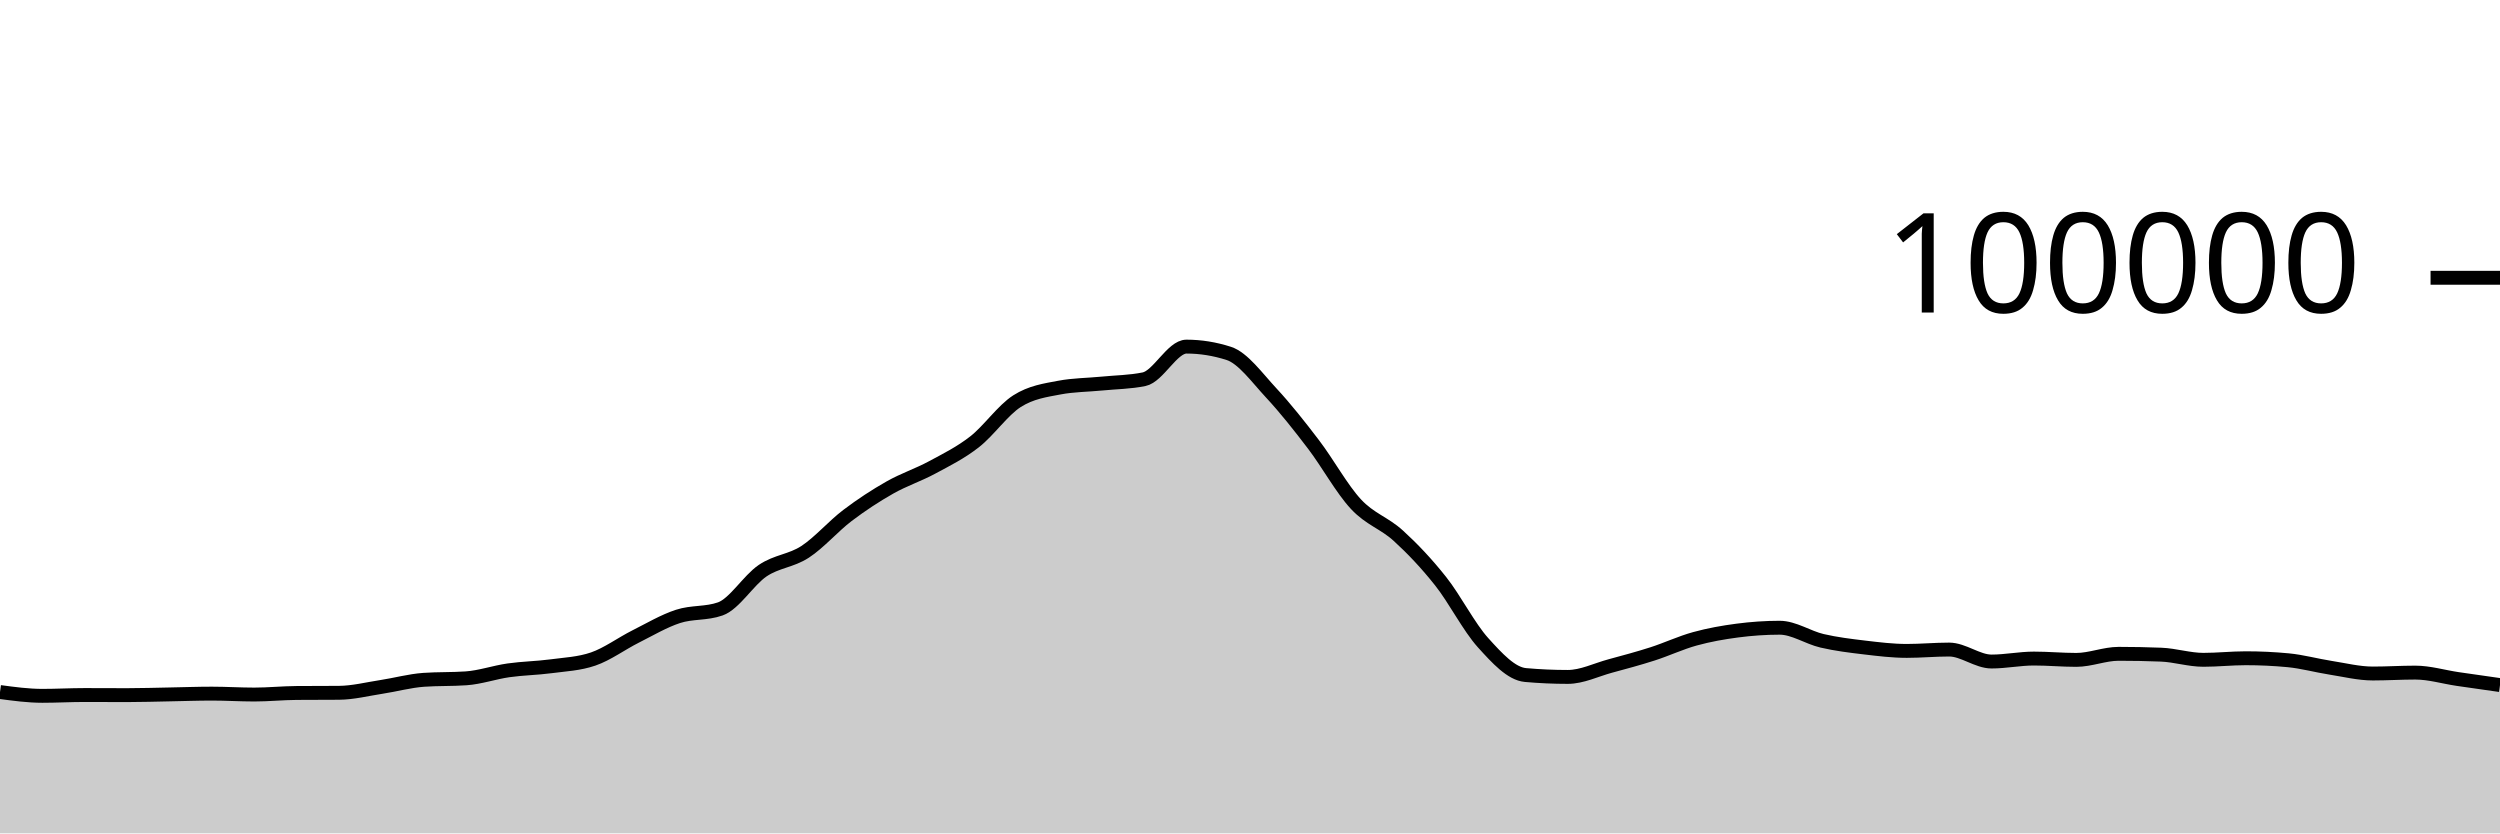
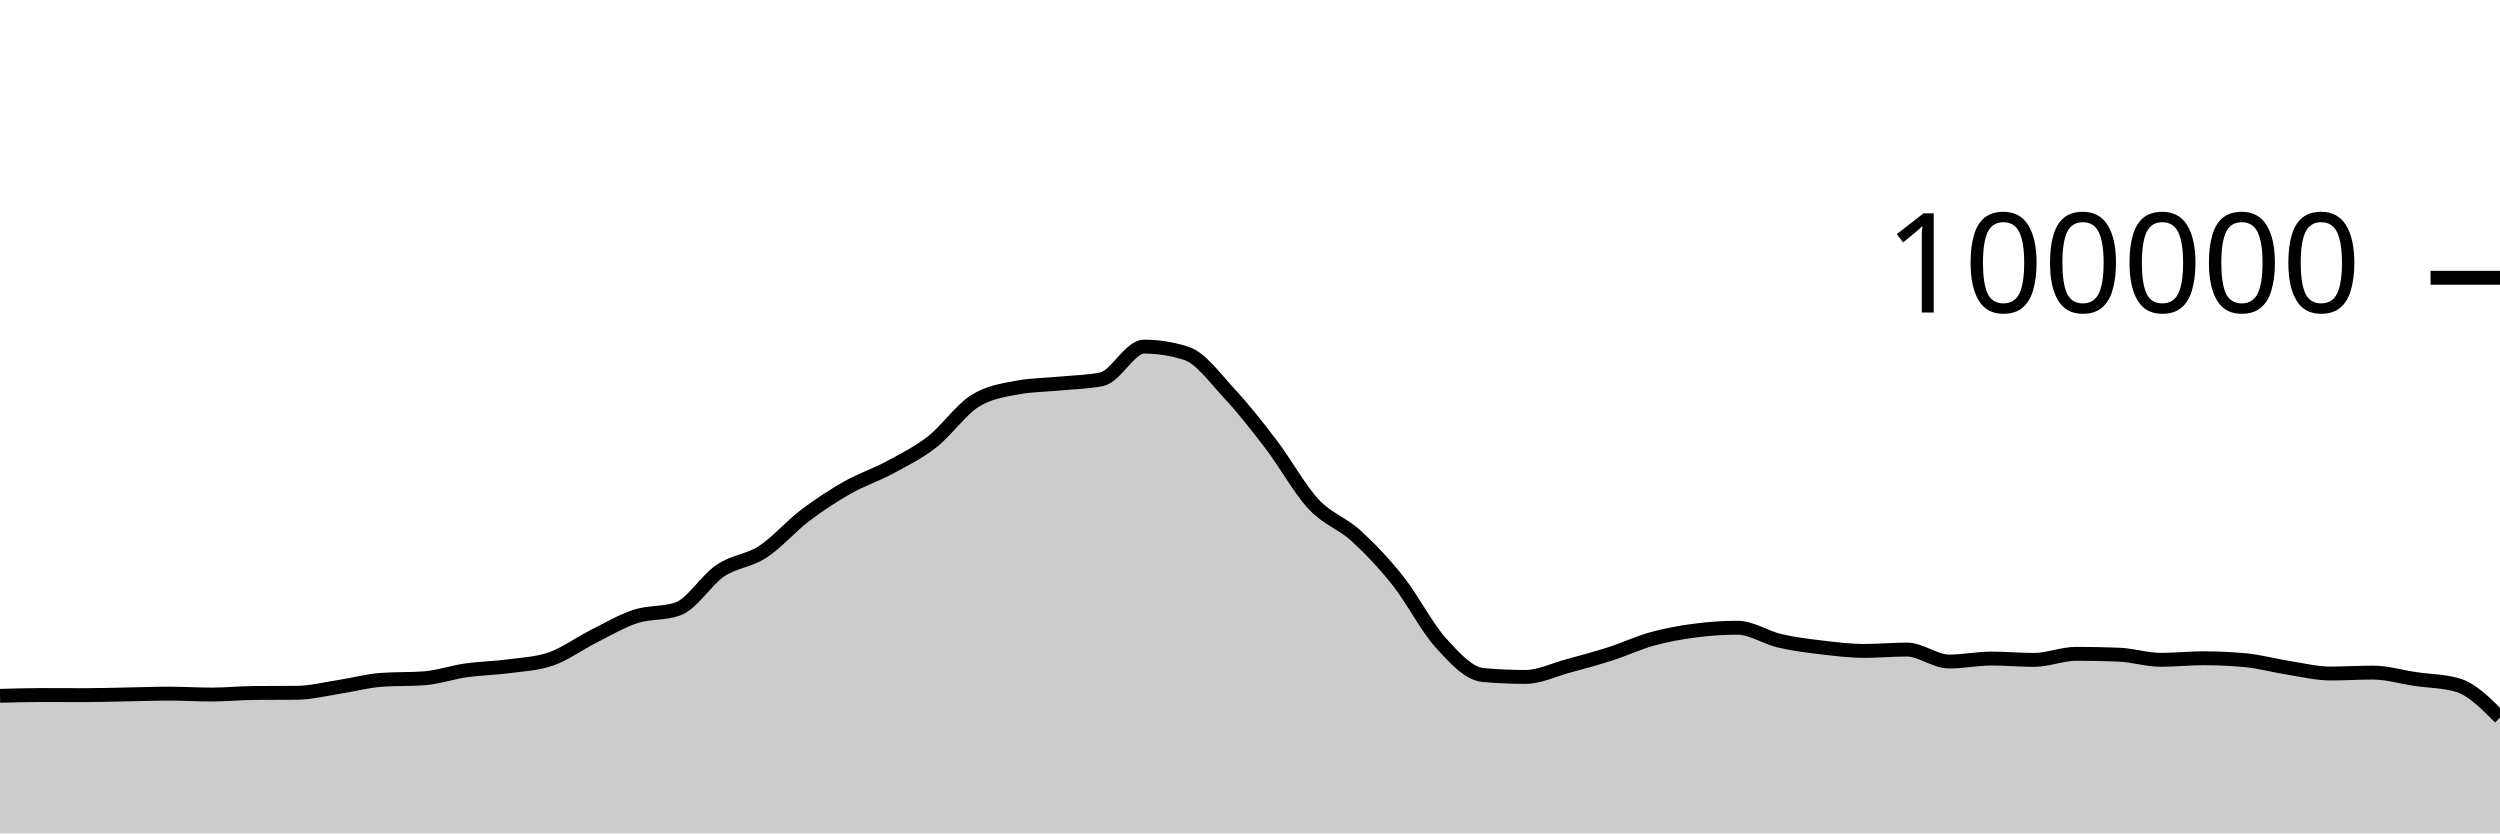
<svg xmlns="http://www.w3.org/2000/svg" viewBox="0 0 180 60">
  <g transform="translate(0,20)">
-     <path class="area" fill="rgba(0, 0, 0, 0.2)" d="M0,29.826C1.017,29.963,2.034,30.1,3.051,30.1C4.068,30.1,5.085,30.042,6.102,30.042C7.119,30.042,8.136,30.05,9.153,30.05C10.169,30.05,11.186,30.016,12.203,29.998C13.22,29.98,14.237,29.941,15.254,29.941C16.271,29.941,17.288,30.007,18.305,30.007C19.322,30.007,20.339,29.901,21.356,29.894C22.373,29.886,23.39,29.89,24.407,29.882C25.424,29.874,26.441,29.614,27.458,29.458C28.475,29.303,29.492,29.019,30.508,28.947C31.525,28.876,32.542,28.911,33.559,28.84C34.576,28.769,35.593,28.409,36.61,28.264C37.627,28.119,38.644,28.109,39.661,27.973C40.678,27.837,41.695,27.798,42.712,27.448C43.729,27.098,44.746,26.341,45.763,25.83C46.78,25.319,47.797,24.714,48.814,24.382C49.831,24.05,50.847,24.201,51.864,23.84C52.881,23.479,53.898,21.771,54.915,21.086C55.932,20.402,56.949,20.396,57.966,19.734C58.983,19.072,60,17.886,61.017,17.115C62.034,16.343,63.051,15.681,64.068,15.104C65.085,14.527,66.102,14.202,67.119,13.653C68.136,13.104,69.153,12.605,70.169,11.811C71.186,11.017,72.203,9.539,73.22,8.888C74.237,8.238,75.254,8.101,76.271,7.908C77.288,7.714,78.305,7.718,79.322,7.618C80.339,7.517,81.356,7.513,82.373,7.304C83.39,7.096,84.407,4.956,85.424,4.956C86.441,4.956,87.458,5.119,88.475,5.446C89.492,5.773,90.508,7.195,91.525,8.288C92.542,9.381,93.559,10.669,94.576,12.004C95.593,13.339,96.61,15.204,97.627,16.298C98.644,17.392,99.661,17.644,100.678,18.57C101.695,19.496,102.712,20.568,103.729,21.852C104.746,23.136,105.763,25.149,106.78,26.274C107.797,27.399,108.814,28.511,109.831,28.602C110.847,28.693,111.864,28.738,112.881,28.738C113.898,28.738,114.915,28.231,115.932,27.954C116.949,27.678,117.966,27.407,118.983,27.08C120,26.753,121.017,26.273,122.034,25.994C123.051,25.714,124.068,25.534,125.085,25.401C126.102,25.268,127.119,25.196,128.136,25.196C129.153,25.196,130.169,25.9,131.186,26.138C132.203,26.375,133.22,26.498,134.237,26.619C135.254,26.74,136.271,26.865,137.288,26.865C138.305,26.865,139.322,26.768,140.339,26.768C141.356,26.768,142.373,27.63,143.39,27.63C144.407,27.63,145.424,27.416,146.441,27.416C147.458,27.416,148.475,27.512,149.492,27.512C150.508,27.512,151.525,27.075,152.542,27.075C153.559,27.075,154.576,27.095,155.593,27.135C156.61,27.175,157.627,27.507,158.644,27.507C159.661,27.507,160.678,27.394,161.695,27.394C162.712,27.394,163.729,27.442,164.746,27.538C165.763,27.635,166.78,27.919,167.797,28.078C168.814,28.237,169.831,28.493,170.847,28.493C171.864,28.493,172.881,28.427,173.898,28.427C174.915,28.427,175.932,28.738,176.949,28.888C177.966,29.038,178.983,29.181,180,29.325L180,40C178.983,40,177.966,40,176.949,40C175.932,40,174.915,40,173.898,40C172.881,40,171.864,40,170.847,40C169.831,40,168.814,40,167.797,40C166.78,40,165.763,40,164.746,40C163.729,40,162.712,40,161.695,40C160.678,40,159.661,40,158.644,40C157.627,40,156.61,40,155.593,40C154.576,40,153.559,40,152.542,40C151.525,40,150.508,40,149.492,40C148.475,40,147.458,40,146.441,40C145.424,40,144.407,40,143.39,40C142.373,40,141.356,40,140.339,40C139.322,40,138.305,40,137.288,40C136.271,40,135.254,40,134.237,40C133.22,40,132.203,40,131.186,40C130.169,40,129.153,40,128.136,40C127.119,40,126.102,40,125.085,40C124.068,40,123.051,40,122.034,40C121.017,40,120,40,118.983,40C117.966,40,116.949,40,115.932,40C114.915,40,113.898,40,112.881,40C111.864,40,110.847,40,109.831,40C108.814,40,107.797,40,106.78,40C105.763,40,104.746,40,103.729,40C102.712,40,101.695,40,100.678,40C99.661,40,98.644,40,97.627,40C96.61,40,95.593,40,94.576,40C93.559,40,92.542,40,91.525,40C90.508,40,89.492,40,88.475,40C87.458,40,86.441,40,85.424,40C84.407,40,83.39,40,82.373,40C81.356,40,80.339,40,79.322,40C78.305,40,77.288,40,76.271,40C75.254,40,74.237,40,73.22,40C72.203,40,71.186,40,70.169,40C69.153,40,68.136,40,67.119,40C66.102,40,65.085,40,64.068,40C63.051,40,62.034,40,61.017,40C60,40,58.983,40,57.966,40C56.949,40,55.932,40,54.915,40C53.898,40,52.881,40,51.864,40C50.847,40,49.831,40,48.814,40C47.797,40,46.78,40,45.763,40C44.746,40,43.729,40,42.712,40C41.695,40,40.678,40,39.661,40C38.644,40,37.627,40,36.61,40C35.593,40,34.576,40,33.559,40C32.542,40,31.525,40,30.508,40C29.492,40,28.475,40,27.458,40C26.441,40,25.424,40,24.407,40C23.39,40,22.373,40,21.356,40C20.339,40,19.322,40,18.305,40C17.288,40,16.271,40,15.254,40C14.237,40,13.22,40,12.203,40C11.186,40,10.169,40,9.153,40C8.136,40,7.119,40,6.102,40C5.085,40,4.068,40,3.051,40C2.034,40,1.017,40,0,40Z" />
-     <path class="line" stroke="black" fill="none" d="M0,29.826C1.017,29.963,2.034,30.1,3.051,30.1C4.068,30.1,5.085,30.042,6.102,30.042C7.119,30.042,8.136,30.05,9.153,30.05C10.169,30.05,11.186,30.016,12.203,29.998C13.22,29.98,14.237,29.941,15.254,29.941C16.271,29.941,17.288,30.007,18.305,30.007C19.322,30.007,20.339,29.901,21.356,29.894C22.373,29.886,23.39,29.89,24.407,29.882C25.424,29.874,26.441,29.614,27.458,29.458C28.475,29.303,29.492,29.019,30.508,28.947C31.525,28.876,32.542,28.911,33.559,28.84C34.576,28.769,35.593,28.409,36.61,28.264C37.627,28.119,38.644,28.109,39.661,27.973C40.678,27.837,41.695,27.798,42.712,27.448C43.729,27.098,44.746,26.341,45.763,25.83C46.78,25.319,47.797,24.714,48.814,24.382C49.831,24.05,50.847,24.201,51.864,23.84C52.881,23.479,53.898,21.771,54.915,21.086C55.932,20.402,56.949,20.396,57.966,19.734C58.983,19.072,60,17.886,61.017,17.115C62.034,16.343,63.051,15.681,64.068,15.104C65.085,14.527,66.102,14.202,67.119,13.653C68.136,13.104,69.153,12.605,70.169,11.811C71.186,11.017,72.203,9.539,73.22,8.888C74.237,8.238,75.254,8.101,76.271,7.908C77.288,7.714,78.305,7.718,79.322,7.618C80.339,7.517,81.356,7.513,82.373,7.304C83.39,7.096,84.407,4.956,85.424,4.956C86.441,4.956,87.458,5.119,88.475,5.446C89.492,5.773,90.508,7.195,91.525,8.288C92.542,9.381,93.559,10.669,94.576,12.004C95.593,13.339,96.61,15.204,97.627,16.298C98.644,17.392,99.661,17.644,100.678,18.57C101.695,19.496,102.712,20.568,103.729,21.852C104.746,23.136,105.763,25.149,106.78,26.274C107.797,27.399,108.814,28.511,109.831,28.602C110.847,28.693,111.864,28.738,112.881,28.738C113.898,28.738,114.915,28.231,115.932,27.954C116.949,27.678,117.966,27.407,118.983,27.08C120,26.753,121.017,26.273,122.034,25.994C123.051,25.714,124.068,25.534,125.085,25.401C126.102,25.268,127.119,25.196,128.136,25.196C129.153,25.196,130.169,25.9,131.186,26.138C132.203,26.375,133.22,26.498,134.237,26.619C135.254,26.74,136.271,26.865,137.288,26.865C138.305,26.865,139.322,26.768,140.339,26.768C141.356,26.768,142.373,27.63,143.39,27.63C144.407,27.63,145.424,27.416,146.441,27.416C147.458,27.416,148.475,27.512,149.492,27.512C150.508,27.512,151.525,27.075,152.542,27.075C153.559,27.075,154.576,27.095,155.593,27.135C156.61,27.175,157.627,27.507,158.644,27.507C159.661,27.507,160.678,27.394,161.695,27.394C162.712,27.394,163.729,27.442,164.746,27.538C165.763,27.635,166.78,27.919,167.797,28.078C168.814,28.237,169.831,28.493,170.847,28.493C171.864,28.493,172.881,28.427,173.898,28.427C174.915,28.427,175.932,28.738,176.949,28.888C177.966,29.038,178.983,29.181,180,29.325" />
+     <path class="area" fill="rgba(0, 0, 0, 0.2)" d="M0,30.1C1.017,30.071,2.034,30.042,3.051,30.042C4.068,30.042,5.085,30.05,6.102,30.05C7.119,30.05,8.136,30.016,9.153,29.998C10.169,29.98,11.186,29.941,12.203,29.941C13.22,29.941,14.237,30.007,15.254,30.007C16.271,30.007,17.288,29.901,18.305,29.894C19.322,29.886,20.339,29.89,21.356,29.882C22.373,29.874,23.39,29.614,24.407,29.458C25.424,29.303,26.441,29.019,27.458,28.947C28.475,28.876,29.492,28.911,30.508,28.84C31.525,28.769,32.542,28.409,33.559,28.264C34.576,28.119,35.593,28.109,36.61,27.973C37.627,27.837,38.644,27.798,39.661,27.448C40.678,27.098,41.695,26.341,42.712,25.83C43.729,25.319,44.746,24.714,45.763,24.382C46.78,24.05,47.797,24.201,48.814,23.84C49.831,23.479,50.847,21.771,51.864,21.086C52.881,20.402,53.898,20.396,54.915,19.734C55.932,19.072,56.949,17.886,57.966,17.115C58.983,16.343,60,15.681,61.017,15.104C62.034,14.527,63.051,14.202,64.068,13.653C65.085,13.104,66.102,12.605,67.119,11.811C68.136,11.017,69.153,9.539,70.169,8.888C71.186,8.238,72.203,8.101,73.22,7.908C74.237,7.714,75.254,7.718,76.271,7.618C77.288,7.517,78.305,7.513,79.322,7.304C80.339,7.096,81.356,4.956,82.373,4.956C83.39,4.956,84.407,5.119,85.424,5.446C86.441,5.773,87.458,7.195,88.475,8.288C89.492,9.381,90.508,10.669,91.525,12.004C92.542,13.339,93.559,15.204,94.576,16.298C95.593,17.392,96.61,17.644,97.627,18.57C98.644,19.496,99.661,20.568,100.678,21.852C101.695,23.136,102.712,25.149,103.729,26.274C104.746,27.399,105.763,28.511,106.78,28.602C107.797,28.693,108.814,28.738,109.831,28.738C110.847,28.738,111.864,28.231,112.881,27.954C113.898,27.678,114.915,27.407,115.932,27.08C116.949,26.753,117.966,26.273,118.983,25.994C120,25.714,121.017,25.534,122.034,25.401C123.051,25.268,124.068,25.196,125.085,25.196C126.102,25.196,127.119,25.9,128.136,26.138C129.153,26.375,130.169,26.498,131.186,26.619C132.203,26.74,133.22,26.865,134.237,26.865C135.254,26.865,136.271,26.768,137.288,26.768C138.305,26.768,139.322,27.63,140.339,27.63C141.356,27.63,142.373,27.416,143.39,27.416C144.407,27.416,145.424,27.512,146.441,27.512C147.458,27.512,148.475,27.075,149.492,27.075C150.508,27.075,151.525,27.095,152.542,27.135C153.559,27.175,154.576,27.507,155.593,27.507C156.61,27.507,157.627,27.394,158.644,27.394C159.661,27.394,160.678,27.442,161.695,27.538C162.712,27.635,163.729,27.919,164.746,28.078C165.763,28.237,166.78,28.493,167.797,28.493C168.814,28.493,169.831,28.427,170.847,28.427C171.864,28.427,172.881,28.738,173.898,28.888C174.915,29.038,175.932,29.034,176.949,29.325C177.966,29.617,178.983,30.641,180,31.666L180,40C178.983,40,177.966,40,176.949,40C175.932,40,174.915,40,173.898,40C172.881,40,171.864,40,170.847,40C169.831,40,168.814,40,167.797,40C166.78,40,165.763,40,164.746,40C163.729,40,162.712,40,161.695,40C160.678,40,159.661,40,158.644,40C157.627,40,156.61,40,155.593,40C154.576,40,153.559,40,152.542,40C151.525,40,150.508,40,149.492,40C148.475,40,147.458,40,146.441,40C145.424,40,144.407,40,143.39,40C142.373,40,141.356,40,140.339,40C139.322,40,138.305,40,137.288,40C136.271,40,135.254,40,134.237,40C133.22,40,132.203,40,131.186,40C130.169,40,129.153,40,128.136,40C127.119,40,126.102,40,125.085,40C124.068,40,123.051,40,122.034,40C121.017,40,120,40,118.983,40C117.966,40,116.949,40,115.932,40C114.915,40,113.898,40,112.881,40C111.864,40,110.847,40,109.831,40C108.814,40,107.797,40,106.78,40C105.763,40,104.746,40,103.729,40C102.712,40,101.695,40,100.678,40C99.661,40,98.644,40,97.627,40C96.61,40,95.593,40,94.576,40C93.559,40,92.542,40,91.525,40C90.508,40,89.492,40,88.475,40C87.458,40,86.441,40,85.424,40C84.407,40,83.39,40,82.373,40C81.356,40,80.339,40,79.322,40C78.305,40,77.288,40,76.271,40C75.254,40,74.237,40,73.22,40C72.203,40,71.186,40,70.169,40C69.153,40,68.136,40,67.119,40C66.102,40,65.085,40,64.068,40C63.051,40,62.034,40,61.017,40C60,40,58.983,40,57.966,40C56.949,40,55.932,40,54.915,40C53.898,40,52.881,40,51.864,40C50.847,40,49.831,40,48.814,40C47.797,40,46.78,40,45.763,40C44.746,40,43.729,40,42.712,40C41.695,40,40.678,40,39.661,40C38.644,40,37.627,40,36.61,40C35.593,40,34.576,40,33.559,40C32.542,40,31.525,40,30.508,40C29.492,40,28.475,40,27.458,40C26.441,40,25.424,40,24.407,40C23.39,40,22.373,40,21.356,40C20.339,40,19.322,40,18.305,40C17.288,40,16.271,40,15.254,40C14.237,40,13.22,40,12.203,40C11.186,40,10.169,40,9.153,40C8.136,40,7.119,40,6.102,40C5.085,40,4.068,40,3.051,40C2.034,40,1.017,40,0,40Z" />
+     <path class="line" stroke="black" fill="none" d="M0,30.1C1.017,30.071,2.034,30.042,3.051,30.042C4.068,30.042,5.085,30.05,6.102,30.05C7.119,30.05,8.136,30.016,9.153,29.998C10.169,29.98,11.186,29.941,12.203,29.941C13.22,29.941,14.237,30.007,15.254,30.007C16.271,30.007,17.288,29.901,18.305,29.894C19.322,29.886,20.339,29.89,21.356,29.882C22.373,29.874,23.39,29.614,24.407,29.458C25.424,29.303,26.441,29.019,27.458,28.947C28.475,28.876,29.492,28.911,30.508,28.84C31.525,28.769,32.542,28.409,33.559,28.264C34.576,28.119,35.593,28.109,36.61,27.973C37.627,27.837,38.644,27.798,39.661,27.448C40.678,27.098,41.695,26.341,42.712,25.83C43.729,25.319,44.746,24.714,45.763,24.382C46.78,24.05,47.797,24.201,48.814,23.84C49.831,23.479,50.847,21.771,51.864,21.086C52.881,20.402,53.898,20.396,54.915,19.734C55.932,19.072,56.949,17.886,57.966,17.115C58.983,16.343,60,15.681,61.017,15.104C62.034,14.527,63.051,14.202,64.068,13.653C65.085,13.104,66.102,12.605,67.119,11.811C68.136,11.017,69.153,9.539,70.169,8.888C71.186,8.238,72.203,8.101,73.22,7.908C74.237,7.714,75.254,7.718,76.271,7.618C77.288,7.517,78.305,7.513,79.322,7.304C80.339,7.096,81.356,4.956,82.373,4.956C83.39,4.956,84.407,5.119,85.424,5.446C86.441,5.773,87.458,7.195,88.475,8.288C89.492,9.381,90.508,10.669,91.525,12.004C92.542,13.339,93.559,15.204,94.576,16.298C95.593,17.392,96.61,17.644,97.627,18.57C98.644,19.496,99.661,20.568,100.678,21.852C101.695,23.136,102.712,25.149,103.729,26.274C104.746,27.399,105.763,28.511,106.78,28.602C107.797,28.693,108.814,28.738,109.831,28.738C110.847,28.738,111.864,28.231,112.881,27.954C113.898,27.678,114.915,27.407,115.932,27.08C116.949,26.753,117.966,26.273,118.983,25.994C120,25.714,121.017,25.534,122.034,25.401C123.051,25.268,124.068,25.196,125.085,25.196C126.102,25.196,127.119,25.9,128.136,26.138C129.153,26.375,130.169,26.498,131.186,26.619C132.203,26.74,133.22,26.865,134.237,26.865C135.254,26.865,136.271,26.768,137.288,26.768C138.305,26.768,139.322,27.63,140.339,27.63C141.356,27.63,142.373,27.416,143.39,27.416C144.407,27.416,145.424,27.512,146.441,27.512C147.458,27.512,148.475,27.075,149.492,27.075C150.508,27.075,151.525,27.095,152.542,27.135C153.559,27.175,154.576,27.507,155.593,27.507C156.61,27.507,157.627,27.394,158.644,27.394C159.661,27.394,160.678,27.442,161.695,27.538C162.712,27.635,163.729,27.919,164.746,28.078C165.763,28.237,166.78,28.493,167.797,28.493C168.814,28.493,169.831,28.427,170.847,28.427C171.864,28.427,172.881,28.738,173.898,28.888C174.915,29.038,175.932,29.034,176.949,29.325C177.966,29.617,178.983,30.641,180,31.666" />
    <path class="axis-ceiling" stroke-width="1" stroke="black" fill="none" d="M175,0L180,0" />
    <text class="axis-ceiling-label" font-family="sans-serif" text-anchor="end" font-size="10px" x="170" y="2.5">100000</text>
  </g>
</svg>
